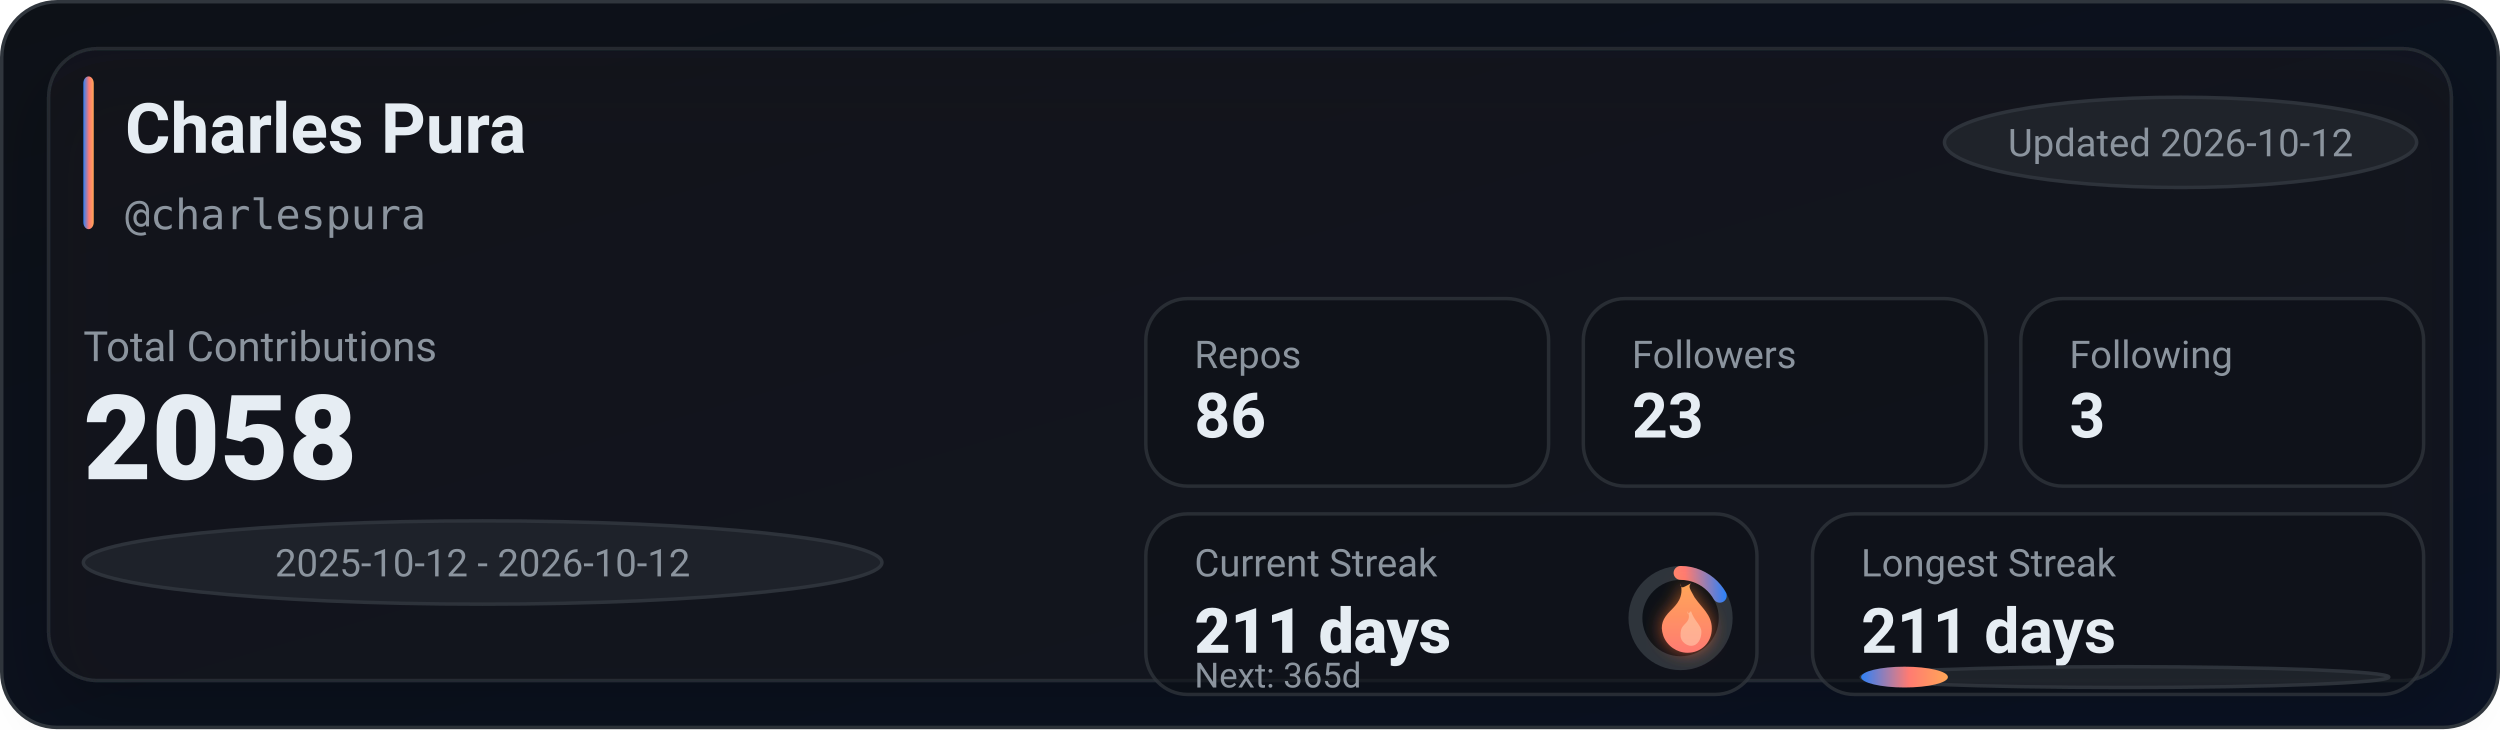
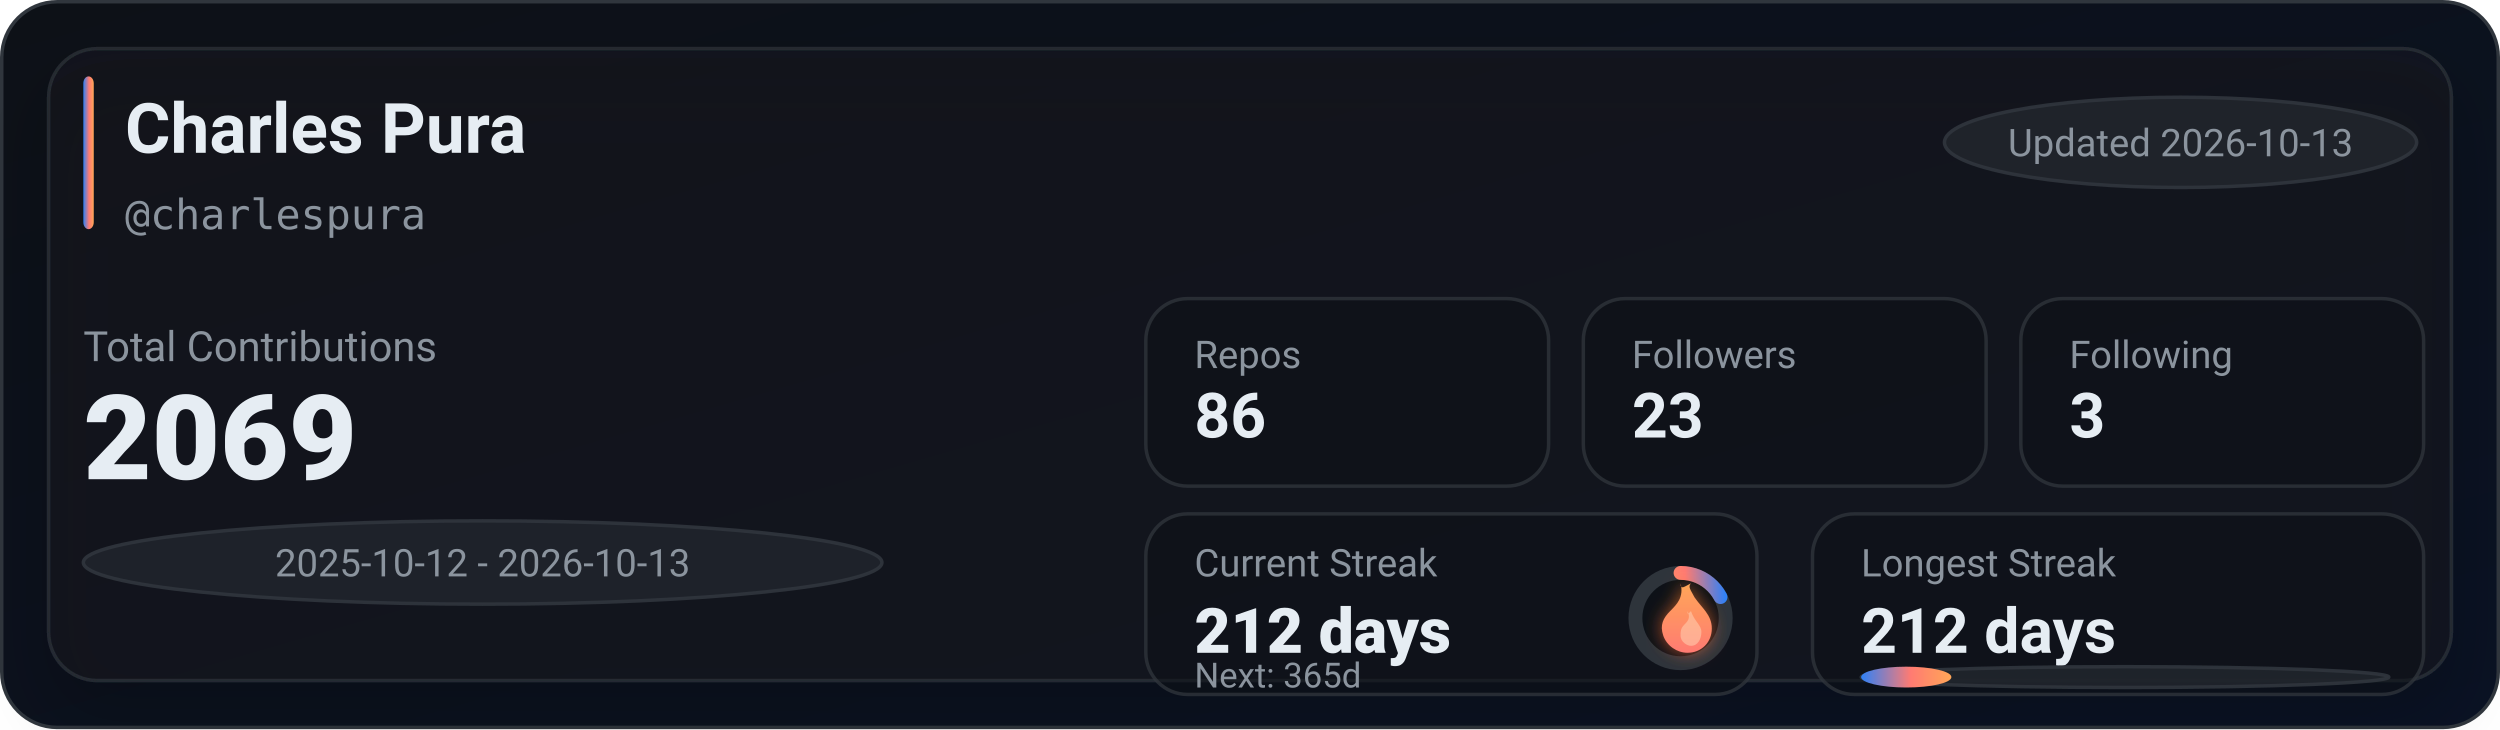
<svg xmlns="http://www.w3.org/2000/svg" width="720" height="210" viewBox="0 0 720 210" role="img" aria-label="GitHub stats for charlespura">
  <defs>
    <linearGradient id="bg" x1="0" y1="0" x2="1" y2="1">
      <stop offset="0%" stop-color="#0d1117" />
      <stop offset="100%" stop-color="#0a1224" />
    </linearGradient>
    <linearGradient id="accent" x1="0" y1="0" x2="1" y2="0">
      <stop offset="0%" stop-color="#2f81f7" />
      <stop offset="55%" stop-color="#ff7b72" />
      <stop offset="100%" stop-color="#ffa657" />
    </linearGradient>
    <linearGradient id="accentV" x1="0" y1="0" x2="0" y2="1">
      <stop offset="0%" stop-color="#ffa657" />
      <stop offset="55%" stop-color="#ff7b72" />
      <stop offset="100%" stop-color="#2f81f7" />
    </linearGradient>
    <linearGradient id="fire" x1="0" y1="0" x2="0" y2="1">
      <stop offset="0%" stop-color="#ffa657" />
      <stop offset="100%" stop-color="#ff7b72" />
    </linearGradient>
    <filter id="glow" x="-30%" y="-30%" width="160%" height="160%">
      <feGaussianBlur stdDeviation="2.5" result="blur" />
      <feColorMatrix in="blur" type="matrix" values="           1 0 0 0 0           0 0.6 0 0 0           0 0 0.2 0 0           0 0 0 0.65 0" result="colored" />
      <feMerge>
        <feMergeNode in="colored" />
        <feMergeNode in="SourceGraphic" />
      </feMerge>
    </filter>
    <filter id="softShadow" x="-30%" y="-30%" width="160%" height="160%">
      <feDropShadow dx="0" dy="10" stdDeviation="10" flood-color="#000000" flood-opacity="0.35" />
    </filter>
  </defs>
  <rect x="0.5" y="0.5" width="719" height="209" rx="16" fill="url(#bg)" stroke="#30363d" />
  <g filter="url(#softShadow)">
    <rect x="14" y="14" width="692" height="182" rx="14" fill="rgba(22,27,34,0.55)" stroke="rgba(48,54,61,0.65)" />
  </g>
  <rect x="24" y="22" width="3" height="44" rx="2" fill="url(#accent)" />
  <text x="36" y="44" fill="#e6edf3" font-family="ui-sans-serif,system-ui,-apple-system,Segoe UI,Roboto,Helvetica,Arial" font-size="20" font-weight="780">Charles Pura</text>
  <text x="36" y="66" fill="#8b949e" font-family="ui-monospace,SFMono-Regular,Menlo,Monaco,Consolas,monospace" font-size="12">@charlespura</text>
  <g transform="translate(560, 28)">
    <rect x="0" y="0" width="136" height="26" rx="999" fill="rgba(33,38,45,0.85)" stroke="rgba(48,54,61,0.9)" />
-     <text x="68" y="17" text-anchor="middle" fill="#8b949e" font-family="ui-sans-serif,system-ui,-apple-system,Segoe UI,Roboto,Helvetica,Arial" font-size="11">Updated 2026-10-12</text>
+     <text x="68" y="17" text-anchor="middle" fill="#8b949e" font-family="ui-sans-serif,system-ui,-apple-system,Segoe UI,Roboto,Helvetica,Arial" font-size="11">Updated 2026-10-13</text>
  </g>
  <text x="24" y="104" fill="#8b949e" font-family="ui-sans-serif,system-ui,-apple-system,Segoe UI,Roboto,Helvetica,Arial" font-size="12">Total Contributions</text>
-   <text x="24" y="138" fill="#e6edf3" font-family="ui-sans-serif,system-ui,-apple-system,Segoe UI,Roboto,Helvetica,Arial" font-size="34" font-weight="900">2058</text>
+   <text x="24" y="138" fill="#e6edf3" font-family="ui-sans-serif,system-ui,-apple-system,Segoe UI,Roboto,Helvetica,Arial" font-size="34" font-weight="900">2069</text>
  <g transform="translate(24, 150)">
    <rect x="0" y="0" width="230" height="24" rx="999" fill="rgba(33,38,45,0.8)" stroke="rgba(48,54,61,0.9)" />
-     <text x="115" y="16" text-anchor="middle" fill="#8b949e" font-family="ui-sans-serif,system-ui,-apple-system,Segoe UI,Roboto,Helvetica,Arial" font-size="11">2025-10-12 - 2026-10-12</text>
+     <text x="115" y="16" text-anchor="middle" fill="#8b949e" font-family="ui-sans-serif,system-ui,-apple-system,Segoe UI,Roboto,Helvetica,Arial" font-size="11">2025-10-12 - 2026-10-13</text>
  </g>
  <g transform="translate(330, 86)">
    <rect x="0" y="0" width="116" height="54" rx="12" fill="rgba(13,17,23,0.55)" stroke="rgba(48,54,61,0.75)" />
    <rect x="126" y="0" width="116" height="54" rx="12" fill="rgba(13,17,23,0.55)" stroke="rgba(48,54,61,0.75)" />
    <rect x="252" y="0" width="116" height="54" rx="12" fill="rgba(13,17,23,0.55)" stroke="rgba(48,54,61,0.75)" />
    <text x="14" y="20" fill="#8b949e" font-family="ui-sans-serif,system-ui,-apple-system,Segoe UI,Roboto,Helvetica,Arial" font-size="11">Repos</text>
    <text x="14" y="40" fill="#e6edf3" font-family="ui-sans-serif,system-ui,-apple-system,Segoe UI,Roboto,Helvetica,Arial" font-size="18" font-weight="780">86</text>
    <text x="140" y="20" fill="#8b949e" font-family="ui-sans-serif,system-ui,-apple-system,Segoe UI,Roboto,Helvetica,Arial" font-size="11">Followers</text>
    <text x="140" y="40" fill="#e6edf3" font-family="ui-sans-serif,system-ui,-apple-system,Segoe UI,Roboto,Helvetica,Arial" font-size="18" font-weight="780">23</text>
    <text x="266" y="20" fill="#8b949e" font-family="ui-sans-serif,system-ui,-apple-system,Segoe UI,Roboto,Helvetica,Arial" font-size="11">Following</text>
    <text x="266" y="40" fill="#e6edf3" font-family="ui-sans-serif,system-ui,-apple-system,Segoe UI,Roboto,Helvetica,Arial" font-size="18" font-weight="780">3</text>
  </g>
  <g transform="translate(330, 148)">
    <rect x="0" y="0" width="176" height="52" rx="12" fill="rgba(13,17,23,0.55)" stroke="rgba(48,54,61,0.75)" />
    <rect x="192" y="0" width="176" height="52" rx="12" fill="rgba(13,17,23,0.55)" stroke="rgba(48,54,61,0.75)" />
    <text x="14" y="18" fill="#8b949e" font-family="ui-sans-serif,system-ui,-apple-system,Segoe UI,Roboto,Helvetica,Arial" font-size="11">Current Streak</text>
-     <text x="14" y="40" fill="#e6edf3" font-family="ui-sans-serif,system-ui,-apple-system,Segoe UI,Roboto,Helvetica,Arial" font-size="18" font-weight="860">211 days</text>
+     <text x="14" y="40" fill="#e6edf3" font-family="ui-sans-serif,system-ui,-apple-system,Segoe UI,Roboto,Helvetica,Arial" font-size="18" font-weight="860">212 days</text>
    <g transform="translate(154, 30)">
      <circle cx="0" cy="0" r="13" fill="rgba(13,17,23,0.85)" stroke="rgba(48,54,61,0.95)" stroke-width="4" />
-       <circle cx="0" cy="0" r="13" fill="none" stroke="url(#accentV)" stroke-width="4" stroke-linecap="round" stroke-dasharray="13.69 67.99" transform="rotate(-90)" />
+       <circle cx="0" cy="0" r="13" fill="none" stroke="url(#accentV)" stroke-width="4" stroke-linecap="round" stroke-dasharray="14.13 67.55" transform="rotate(-90)" />
      <g transform="translate(-10, -12)" filter="url(#glow)">
        <path d="M10 2c1 4-1 6-3 8-2 2-3 4-2 7 1 3 4 5 7 5 4 0 7-3 7-7 0-4-3-6-5-9-1-2-2-3-1-4-2 1-3 2-3 0z" fill="url(#fire)" />
        <path d="M12 10c1 2 0 3-1 4-1 1-1 2-1 3 0 2 2 3 3 3 2 0 3-2 3-4 0-2-2-3-3-6-1 1-1 1-1 0z" fill="#ffd1b3" opacity="0.55" />
      </g>
    </g>
    <text x="14" y="50" fill="#8b949e" font-family="ui-sans-serif,system-ui,-apple-system,Segoe UI,Roboto,Helvetica,Arial" font-size="10">Next: 365d</text>
    <text x="206" y="18" fill="#8b949e" font-family="ui-sans-serif,system-ui,-apple-system,Segoe UI,Roboto,Helvetica,Arial" font-size="11">Longest Streak</text>
-     <text x="206" y="40" fill="#e6edf3" font-family="ui-sans-serif,system-ui,-apple-system,Segoe UI,Roboto,Helvetica,Arial" font-size="18" font-weight="780">211 days</text>
+     <text x="206" y="40" fill="#e6edf3" font-family="ui-sans-serif,system-ui,-apple-system,Segoe UI,Roboto,Helvetica,Arial" font-size="18" font-weight="780">212 days</text>
    <rect x="206" y="44" width="152" height="6" rx="999" fill="rgba(33,38,45,0.85)" stroke="rgba(48,54,61,0.9)" />
-     <rect x="206" y="44" width="25" height="6" rx="999" fill="url(#accent)" />
+     <rect x="206" y="44" width="26" height="6" rx="999" fill="url(#accent)" />
  </g>
</svg>
